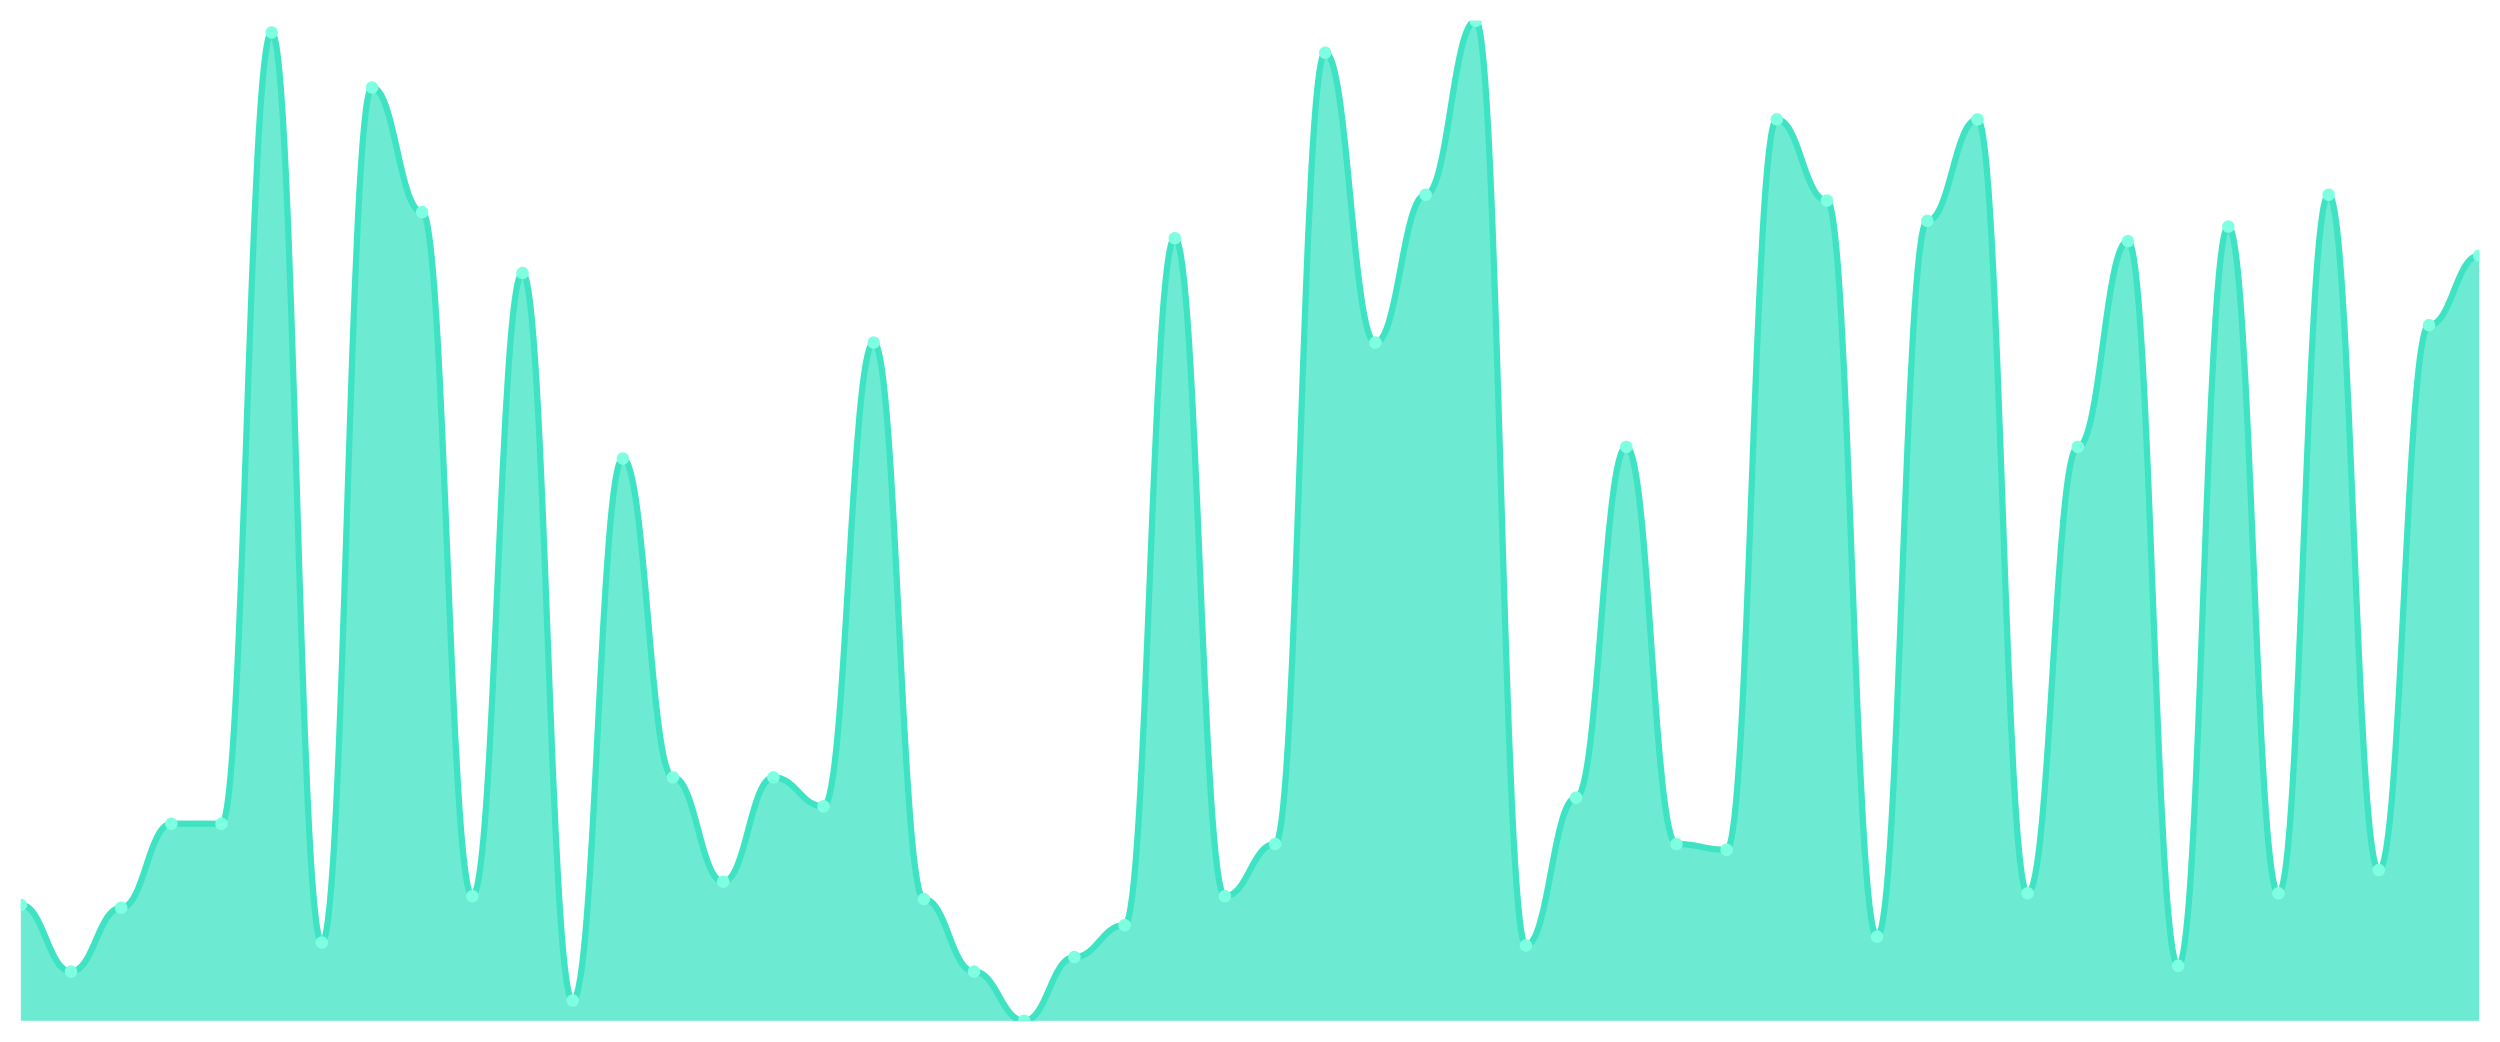
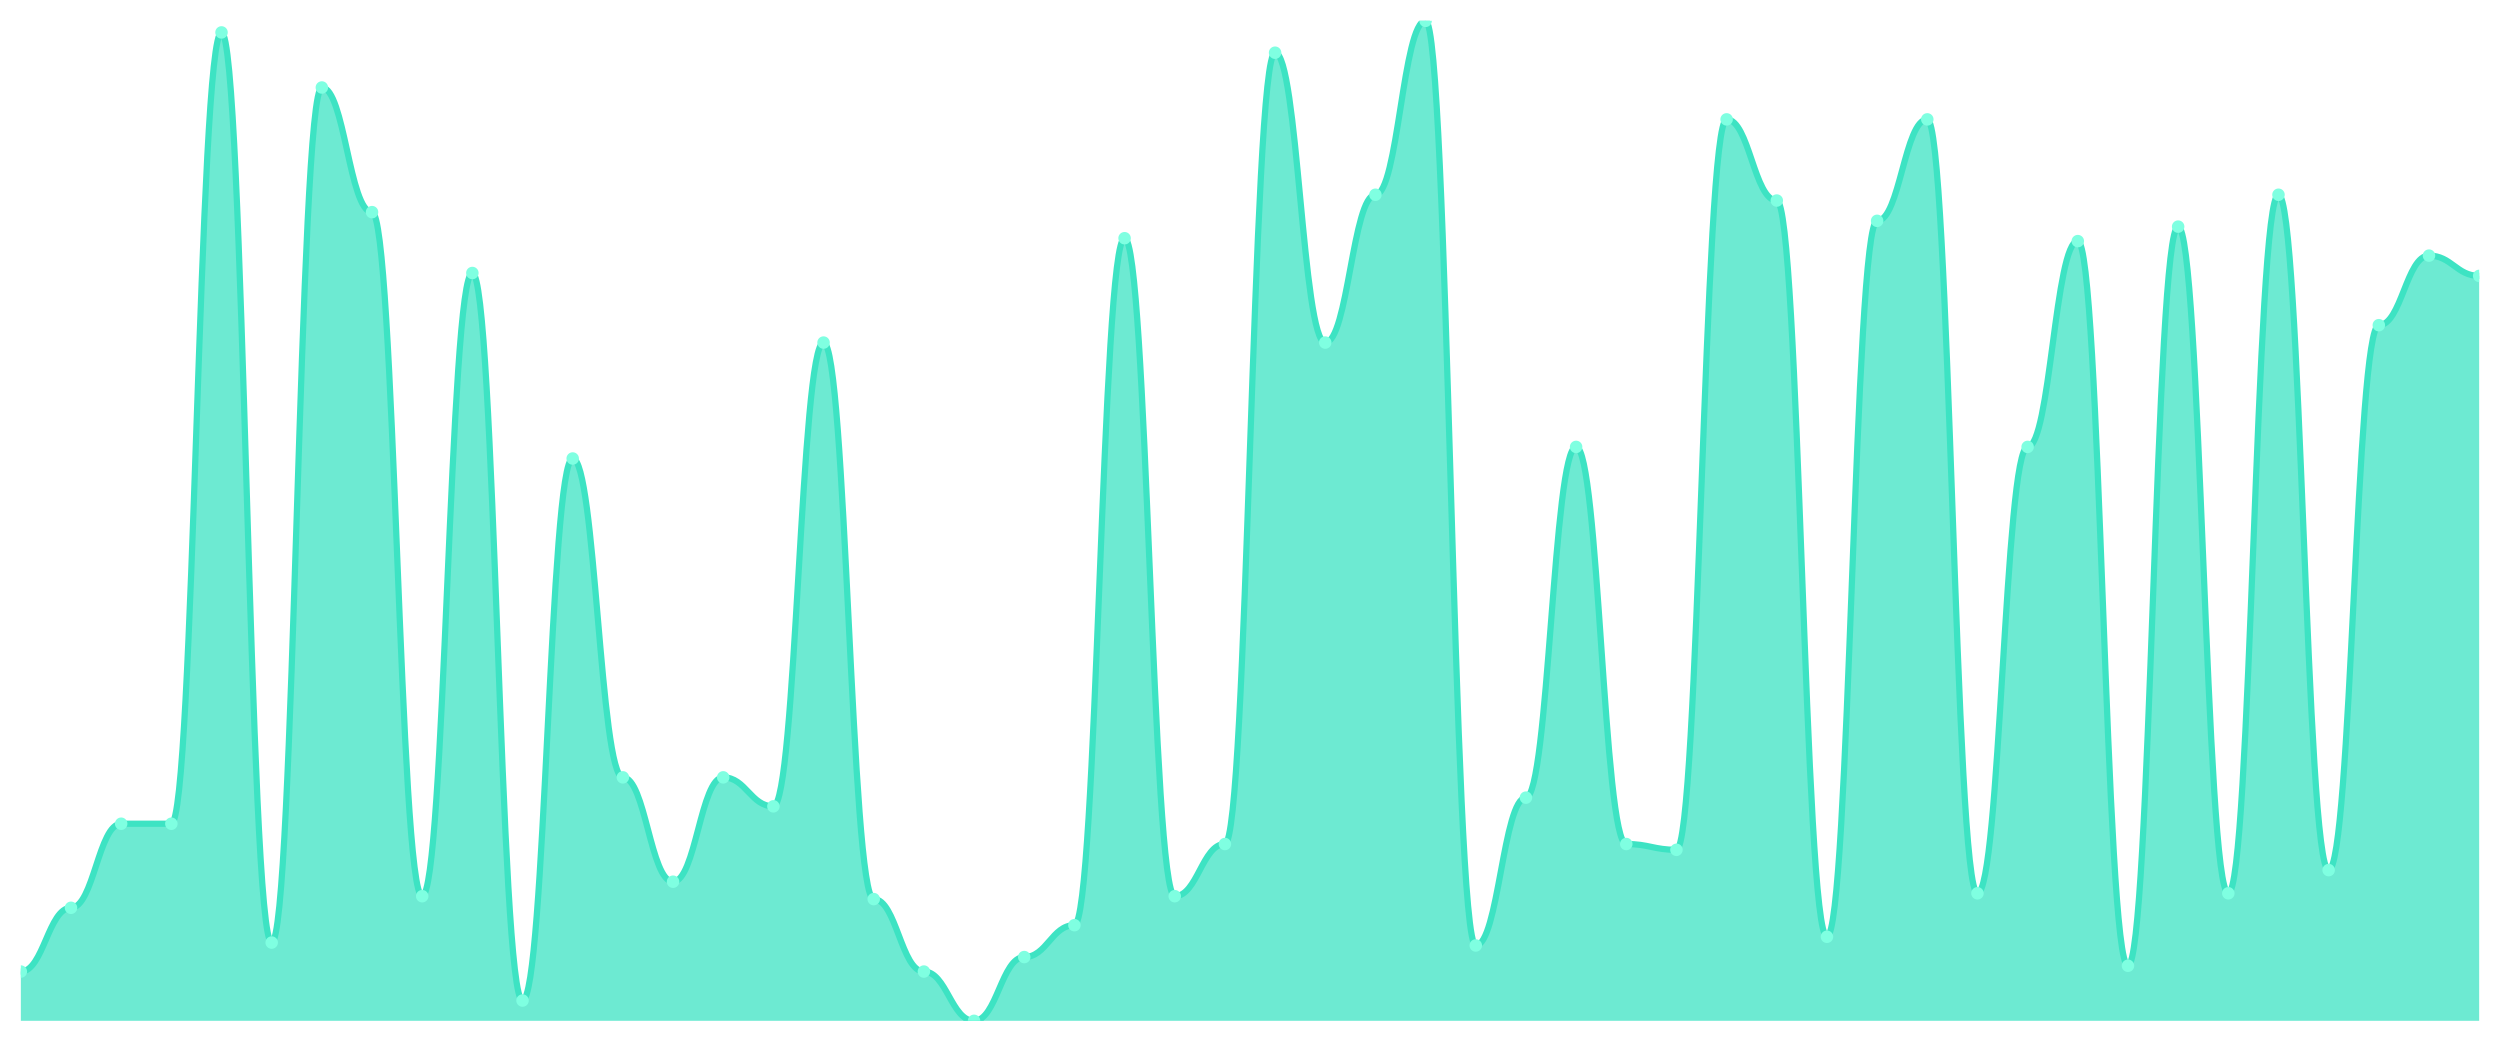
<svg xmlns="http://www.w3.org/2000/svg" viewBox="0 0 1200 500" width="1200" height="500">
  <defs>
    <clipPath id="c">
      <rect x="10" y="10" width="1180" height="480" />
    </clipPath>
  </defs>
  <rect width="1200" height="500" fill="none" />
  <g clip-path="url(#c)">
-     <path d="M 10,490 L 10,434.348 C 20.837,434.348 23.245,466.348 34.082,466.348 C 44.918,466.348 47.327,435.739 58.163,435.739 C 69,435.739 71.408,395.391 82.245,395.391 C 93.082,395.391 95.49,395.391 106.327,395.391 C 117.163,395.391 119.571,15.565 130.408,15.565 C 141.245,15.565 143.653,452.435 154.49,452.435 C 165.327,452.435 167.735,42 178.571,42 C 189.408,42 191.816,101.826 202.653,101.826 C 213.49,101.826 215.898,430.174 226.735,430.174 C 237.571,430.174 239.98,131.043 250.816,131.043 C 261.653,131.043 264.061,480.261 274.898,480.261 C 285.735,480.261 288.143,220.087 298.98,220.087 C 309.816,220.087 312.224,373.13 323.061,373.13 C 333.898,373.13 336.306,423.217 347.143,423.217 C 357.98,423.217 360.388,373.13 371.224,373.13 C 382.061,373.13 384.469,387.043 395.306,387.043 C 406.143,387.043 408.551,164.435 419.388,164.435 C 430.224,164.435 432.633,431.565 443.469,431.565 C 454.306,431.565 456.714,466.348 467.551,466.348 C 478.388,466.348 480.796,490 491.633,490 C 502.469,490 504.878,459.391 515.714,459.391 C 526.551,459.391 528.959,444.087 539.796,444.087 C 550.633,444.087 553.041,114.348 563.878,114.348 C 574.714,114.348 577.122,430.174 587.959,430.174 C 598.796,430.174 601.204,405.13 612.041,405.13 C 622.878,405.13 625.286,25.304 636.122,25.304 C 646.959,25.304 649.367,164.435 660.204,164.435 C 671.041,164.435 673.449,93.478 684.286,93.478 C 695.122,93.478 697.531,10 708.367,10 C 719.204,10 721.612,453.826 732.449,453.826 C 743.286,453.826 745.694,382.87 756.531,382.87 C 767.367,382.87 769.776,214.522 780.612,214.522 C 791.449,214.522 793.857,405.13 804.694,405.13 C 815.531,405.13 817.939,407.913 828.776,407.913 C 839.612,407.913 842.02,57.304 852.857,57.304 C 863.694,57.304 866.102,96.261 876.939,96.261 C 887.776,96.261 890.184,449.652 901.02,449.652 C 911.857,449.652 914.265,106 925.102,106 C 935.939,106 938.347,57.304 949.184,57.304 C 960.02,57.304 962.429,428.783 973.265,428.783 C 984.102,428.783 986.51,214.522 997.347,214.522 C 1008.184,214.522 1010.592,115.739 1021.429,115.739 C 1032.265,115.739 1034.673,463.565 1045.51,463.565 C 1056.347,463.565 1058.755,108.783 1069.592,108.783 C 1080.429,108.783 1082.837,428.783 1093.673,428.783 C 1104.51,428.783 1106.918,93.478 1117.755,93.478 C 1128.592,93.478 1131,417.652 1141.837,417.652 C 1152.673,417.652 1155.082,156.087 1165.918,156.087 C 1176.755,156.087 1179.163,122.696 1190,122.696 L 1190,490 Z" fill="rgba(61,227,195,0.75)" />
-     <path d="M 10,434.348 C 20.837,434.348 23.245,466.348 34.082,466.348 C 44.918,466.348 47.327,435.739 58.163,435.739 C 69,435.739 71.408,395.391 82.245,395.391 C 93.082,395.391 95.49,395.391 106.327,395.391 C 117.163,395.391 119.571,15.565 130.408,15.565 C 141.245,15.565 143.653,452.435 154.49,452.435 C 165.327,452.435 167.735,42 178.571,42 C 189.408,42 191.816,101.826 202.653,101.826 C 213.49,101.826 215.898,430.174 226.735,430.174 C 237.571,430.174 239.98,131.043 250.816,131.043 C 261.653,131.043 264.061,480.261 274.898,480.261 C 285.735,480.261 288.143,220.087 298.98,220.087 C 309.816,220.087 312.224,373.13 323.061,373.13 C 333.898,373.13 336.306,423.217 347.143,423.217 C 357.98,423.217 360.388,373.13 371.224,373.13 C 382.061,373.13 384.469,387.043 395.306,387.043 C 406.143,387.043 408.551,164.435 419.388,164.435 C 430.224,164.435 432.633,431.565 443.469,431.565 C 454.306,431.565 456.714,466.348 467.551,466.348 C 478.388,466.348 480.796,490 491.633,490 C 502.469,490 504.878,459.391 515.714,459.391 C 526.551,459.391 528.959,444.087 539.796,444.087 C 550.633,444.087 553.041,114.348 563.878,114.348 C 574.714,114.348 577.122,430.174 587.959,430.174 C 598.796,430.174 601.204,405.13 612.041,405.13 C 622.878,405.13 625.286,25.304 636.122,25.304 C 646.959,25.304 649.367,164.435 660.204,164.435 C 671.041,164.435 673.449,93.478 684.286,93.478 C 695.122,93.478 697.531,10 708.367,10 C 719.204,10 721.612,453.826 732.449,453.826 C 743.286,453.826 745.694,382.87 756.531,382.87 C 767.367,382.87 769.776,214.522 780.612,214.522 C 791.449,214.522 793.857,405.13 804.694,405.13 C 815.531,405.13 817.939,407.913 828.776,407.913 C 839.612,407.913 842.02,57.304 852.857,57.304 C 863.694,57.304 866.102,96.261 876.939,96.261 C 887.776,96.261 890.184,449.652 901.02,449.652 C 911.857,449.652 914.265,106 925.102,106 C 935.939,106 938.347,57.304 949.184,57.304 C 960.02,57.304 962.429,428.783 973.265,428.783 C 984.102,428.783 986.51,214.522 997.347,214.522 C 1008.184,214.522 1010.592,115.739 1021.429,115.739 C 1032.265,115.739 1034.673,463.565 1045.51,463.565 C 1056.347,463.565 1058.755,108.783 1069.592,108.783 C 1080.429,108.783 1082.837,428.783 1093.673,428.783 C 1104.51,428.783 1106.918,93.478 1117.755,93.478 C 1128.592,93.478 1131,417.652 1141.837,417.652 C 1152.673,417.652 1155.082,156.087 1165.918,156.087 C 1176.755,156.087 1179.163,122.696 1190,122.696" fill="none" stroke="#3de3c3" stroke-width="3" stroke-linecap="round" stroke-linejoin="round" />
-     <circle cx="10" cy="434.348" r="3" fill="#7fffe1" />
-     <circle cx="34.082" cy="466.348" r="3" fill="#7fffe1" />
-     <circle cx="58.163" cy="435.739" r="3" fill="#7fffe1" />
+     <path d="M 10,490 L 10,466.348 C 20.837,466.348 23.245,435.739 34.082,435.739 C 44.918,435.739 47.327,395.391 58.163,395.391 C 69,395.391 71.408,395.391 82.245,395.391 C 93.082,395.391 95.49,15.565 106.327,15.565 C 117.163,15.565 119.571,452.435 130.408,452.435 C 141.245,452.435 143.653,42 154.49,42 C 165.327,42 167.735,101.826 178.571,101.826 C 189.408,101.826 191.816,430.174 202.653,430.174 C 213.49,430.174 215.898,131.043 226.735,131.043 C 237.571,131.043 239.98,480.261 250.816,480.261 C 261.653,480.261 264.061,220.087 274.898,220.087 C 285.735,220.087 288.143,373.13 298.98,373.13 C 309.816,373.13 312.224,423.217 323.061,423.217 C 333.898,423.217 336.306,373.13 347.143,373.13 C 357.98,373.13 360.388,387.043 371.224,387.043 C 382.061,387.043 384.469,164.435 395.306,164.435 C 406.143,164.435 408.551,431.565 419.388,431.565 C 430.224,431.565 432.633,466.348 443.469,466.348 C 454.306,466.348 456.714,490 467.551,490 C 478.388,490 480.796,459.391 491.633,459.391 C 502.469,459.391 504.878,444.087 515.714,444.087 C 526.551,444.087 528.959,114.348 539.796,114.348 C 550.633,114.348 553.041,430.174 563.878,430.174 C 574.714,430.174 577.122,405.13 587.959,405.13 C 598.796,405.13 601.204,25.304 612.041,25.304 C 622.878,25.304 625.286,164.435 636.122,164.435 C 646.959,164.435 649.367,93.478 660.204,93.478 C 671.041,93.478 673.449,10 684.286,10 C 695.122,10 697.531,453.826 708.367,453.826 C 719.204,453.826 721.612,382.87 732.449,382.87 C 743.286,382.87 745.694,214.522 756.531,214.522 C 767.367,214.522 769.776,405.13 780.612,405.13 C 791.449,405.13 793.857,407.913 804.694,407.913 C 815.531,407.913 817.939,57.304 828.776,57.304 C 839.612,57.304 842.02,96.261 852.857,96.261 C 863.694,96.261 866.102,449.652 876.939,449.652 C 887.776,449.652 890.184,106 901.02,106 C 911.857,106 914.265,57.304 925.102,57.304 C 935.939,57.304 938.347,428.783 949.184,428.783 C 960.02,428.783 962.429,214.522 973.265,214.522 C 984.102,214.522 986.51,115.739 997.347,115.739 C 1008.184,115.739 1010.592,463.565 1021.429,463.565 C 1032.265,463.565 1034.673,108.783 1045.51,108.783 C 1056.347,108.783 1058.755,428.783 1069.592,428.783 C 1080.429,428.783 1082.837,93.478 1093.673,93.478 C 1104.51,93.478 1106.918,417.652 1117.755,417.652 C 1128.592,417.652 1131,156.087 1141.837,156.087 C 1152.673,156.087 1155.082,122.696 1165.918,122.696 C 1176.755,122.696 1179.163,132.435 1190,132.435 L 1190,490 Z" fill="rgba(61,227,195,0.75)" />
+     <path d="M 10,466.348 C 20.837,466.348 23.245,435.739 34.082,435.739 C 44.918,435.739 47.327,395.391 58.163,395.391 C 69,395.391 71.408,395.391 82.245,395.391 C 93.082,395.391 95.49,15.565 106.327,15.565 C 117.163,15.565 119.571,452.435 130.408,452.435 C 141.245,452.435 143.653,42 154.49,42 C 165.327,42 167.735,101.826 178.571,101.826 C 189.408,101.826 191.816,430.174 202.653,430.174 C 213.49,430.174 215.898,131.043 226.735,131.043 C 237.571,131.043 239.98,480.261 250.816,480.261 C 261.653,480.261 264.061,220.087 274.898,220.087 C 285.735,220.087 288.143,373.13 298.98,373.13 C 309.816,373.13 312.224,423.217 323.061,423.217 C 333.898,423.217 336.306,373.13 347.143,373.13 C 357.98,373.13 360.388,387.043 371.224,387.043 C 382.061,387.043 384.469,164.435 395.306,164.435 C 406.143,164.435 408.551,431.565 419.388,431.565 C 430.224,431.565 432.633,466.348 443.469,466.348 C 454.306,466.348 456.714,490 467.551,490 C 478.388,490 480.796,459.391 491.633,459.391 C 502.469,459.391 504.878,444.087 515.714,444.087 C 526.551,444.087 528.959,114.348 539.796,114.348 C 550.633,114.348 553.041,430.174 563.878,430.174 C 574.714,430.174 577.122,405.13 587.959,405.13 C 598.796,405.13 601.204,25.304 612.041,25.304 C 622.878,25.304 625.286,164.435 636.122,164.435 C 646.959,164.435 649.367,93.478 660.204,93.478 C 671.041,93.478 673.449,10 684.286,10 C 695.122,10 697.531,453.826 708.367,453.826 C 719.204,453.826 721.612,382.87 732.449,382.87 C 743.286,382.87 745.694,214.522 756.531,214.522 C 767.367,214.522 769.776,405.13 780.612,405.13 C 791.449,405.13 793.857,407.913 804.694,407.913 C 815.531,407.913 817.939,57.304 828.776,57.304 C 839.612,57.304 842.02,96.261 852.857,96.261 C 863.694,96.261 866.102,449.652 876.939,449.652 C 887.776,449.652 890.184,106 901.02,106 C 911.857,106 914.265,57.304 925.102,57.304 C 935.939,57.304 938.347,428.783 949.184,428.783 C 960.02,428.783 962.429,214.522 973.265,214.522 C 984.102,214.522 986.51,115.739 997.347,115.739 C 1008.184,115.739 1010.592,463.565 1021.429,463.565 C 1032.265,463.565 1034.673,108.783 1045.51,108.783 C 1056.347,108.783 1058.755,428.783 1069.592,428.783 C 1080.429,428.783 1082.837,93.478 1093.673,93.478 C 1104.51,93.478 1106.918,417.652 1117.755,417.652 C 1128.592,417.652 1131,156.087 1141.837,156.087 C 1152.673,156.087 1155.082,122.696 1165.918,122.696 C 1176.755,122.696 1179.163,132.435 1190,132.435" fill="none" stroke="#3de3c3" stroke-width="3" stroke-linecap="round" stroke-linejoin="round" />
+     <circle cx="10" cy="466.348" r="3" fill="#7fffe1" />
+     <circle cx="34.082" cy="435.739" r="3" fill="#7fffe1" />
+     <circle cx="58.163" cy="395.391" r="3" fill="#7fffe1" />
    <circle cx="82.245" cy="395.391" r="3" fill="#7fffe1" />
-     <circle cx="106.327" cy="395.391" r="3" fill="#7fffe1" />
-     <circle cx="130.408" cy="15.565" r="3" fill="#7fffe1" />
-     <circle cx="154.49" cy="452.435" r="3" fill="#7fffe1" />
-     <circle cx="178.571" cy="42" r="3" fill="#7fffe1" />
-     <circle cx="202.653" cy="101.826" r="3" fill="#7fffe1" />
-     <circle cx="226.735" cy="430.174" r="3" fill="#7fffe1" />
-     <circle cx="250.816" cy="131.043" r="3" fill="#7fffe1" />
-     <circle cx="274.898" cy="480.261" r="3" fill="#7fffe1" />
-     <circle cx="298.98" cy="220.087" r="3" fill="#7fffe1" />
-     <circle cx="323.061" cy="373.13" r="3" fill="#7fffe1" />
-     <circle cx="347.143" cy="423.217" r="3" fill="#7fffe1" />
-     <circle cx="371.224" cy="373.13" r="3" fill="#7fffe1" />
-     <circle cx="395.306" cy="387.043" r="3" fill="#7fffe1" />
-     <circle cx="419.388" cy="164.435" r="3" fill="#7fffe1" />
-     <circle cx="443.469" cy="431.565" r="3" fill="#7fffe1" />
-     <circle cx="467.551" cy="466.348" r="3" fill="#7fffe1" />
-     <circle cx="491.633" cy="490" r="3" fill="#7fffe1" />
-     <circle cx="515.714" cy="459.391" r="3" fill="#7fffe1" />
-     <circle cx="539.796" cy="444.087" r="3" fill="#7fffe1" />
-     <circle cx="563.878" cy="114.348" r="3" fill="#7fffe1" />
-     <circle cx="587.959" cy="430.174" r="3" fill="#7fffe1" />
-     <circle cx="612.041" cy="405.13" r="3" fill="#7fffe1" />
-     <circle cx="636.122" cy="25.304" r="3" fill="#7fffe1" />
-     <circle cx="660.204" cy="164.435" r="3" fill="#7fffe1" />
-     <circle cx="684.286" cy="93.478" r="3" fill="#7fffe1" />
-     <circle cx="708.367" cy="10" r="3" fill="#7fffe1" />
-     <circle cx="732.449" cy="453.826" r="3" fill="#7fffe1" />
-     <circle cx="756.531" cy="382.87" r="3" fill="#7fffe1" />
-     <circle cx="780.612" cy="214.522" r="3" fill="#7fffe1" />
-     <circle cx="804.694" cy="405.13" r="3" fill="#7fffe1" />
-     <circle cx="828.776" cy="407.913" r="3" fill="#7fffe1" />
-     <circle cx="852.857" cy="57.304" r="3" fill="#7fffe1" />
-     <circle cx="876.939" cy="96.261" r="3" fill="#7fffe1" />
-     <circle cx="901.02" cy="449.652" r="3" fill="#7fffe1" />
-     <circle cx="925.102" cy="106" r="3" fill="#7fffe1" />
-     <circle cx="949.184" cy="57.304" r="3" fill="#7fffe1" />
-     <circle cx="973.265" cy="428.783" r="3" fill="#7fffe1" />
-     <circle cx="997.347" cy="214.522" r="3" fill="#7fffe1" />
-     <circle cx="1021.429" cy="115.739" r="3" fill="#7fffe1" />
-     <circle cx="1045.51" cy="463.565" r="3" fill="#7fffe1" />
-     <circle cx="1069.592" cy="108.783" r="3" fill="#7fffe1" />
-     <circle cx="1093.673" cy="428.783" r="3" fill="#7fffe1" />
-     <circle cx="1117.755" cy="93.478" r="3" fill="#7fffe1" />
-     <circle cx="1141.837" cy="417.652" r="3" fill="#7fffe1" />
-     <circle cx="1165.918" cy="156.087" r="3" fill="#7fffe1" />
-     <circle cx="1190" cy="122.696" r="3" fill="#7fffe1" />
+     <circle cx="106.327" cy="15.565" r="3" fill="#7fffe1" />
+     <circle cx="130.408" cy="452.435" r="3" fill="#7fffe1" />
+     <circle cx="154.49" cy="42" r="3" fill="#7fffe1" />
+     <circle cx="178.571" cy="101.826" r="3" fill="#7fffe1" />
+     <circle cx="202.653" cy="430.174" r="3" fill="#7fffe1" />
+     <circle cx="226.735" cy="131.043" r="3" fill="#7fffe1" />
+     <circle cx="250.816" cy="480.261" r="3" fill="#7fffe1" />
+     <circle cx="274.898" cy="220.087" r="3" fill="#7fffe1" />
+     <circle cx="298.98" cy="373.13" r="3" fill="#7fffe1" />
+     <circle cx="323.061" cy="423.217" r="3" fill="#7fffe1" />
+     <circle cx="347.143" cy="373.13" r="3" fill="#7fffe1" />
+     <circle cx="371.224" cy="387.043" r="3" fill="#7fffe1" />
+     <circle cx="395.306" cy="164.435" r="3" fill="#7fffe1" />
+     <circle cx="419.388" cy="431.565" r="3" fill="#7fffe1" />
+     <circle cx="443.469" cy="466.348" r="3" fill="#7fffe1" />
+     <circle cx="467.551" cy="490" r="3" fill="#7fffe1" />
+     <circle cx="491.633" cy="459.391" r="3" fill="#7fffe1" />
+     <circle cx="515.714" cy="444.087" r="3" fill="#7fffe1" />
+     <circle cx="539.796" cy="114.348" r="3" fill="#7fffe1" />
+     <circle cx="563.878" cy="430.174" r="3" fill="#7fffe1" />
+     <circle cx="587.959" cy="405.13" r="3" fill="#7fffe1" />
+     <circle cx="612.041" cy="25.304" r="3" fill="#7fffe1" />
+     <circle cx="636.122" cy="164.435" r="3" fill="#7fffe1" />
+     <circle cx="660.204" cy="93.478" r="3" fill="#7fffe1" />
+     <circle cx="684.286" cy="10" r="3" fill="#7fffe1" />
+     <circle cx="708.367" cy="453.826" r="3" fill="#7fffe1" />
+     <circle cx="732.449" cy="382.87" r="3" fill="#7fffe1" />
+     <circle cx="756.531" cy="214.522" r="3" fill="#7fffe1" />
+     <circle cx="780.612" cy="405.13" r="3" fill="#7fffe1" />
+     <circle cx="804.694" cy="407.913" r="3" fill="#7fffe1" />
+     <circle cx="828.776" cy="57.304" r="3" fill="#7fffe1" />
+     <circle cx="852.857" cy="96.261" r="3" fill="#7fffe1" />
+     <circle cx="876.939" cy="449.652" r="3" fill="#7fffe1" />
+     <circle cx="901.02" cy="106" r="3" fill="#7fffe1" />
+     <circle cx="925.102" cy="57.304" r="3" fill="#7fffe1" />
+     <circle cx="949.184" cy="428.783" r="3" fill="#7fffe1" />
+     <circle cx="973.265" cy="214.522" r="3" fill="#7fffe1" />
+     <circle cx="997.347" cy="115.739" r="3" fill="#7fffe1" />
+     <circle cx="1021.429" cy="463.565" r="3" fill="#7fffe1" />
+     <circle cx="1045.51" cy="108.783" r="3" fill="#7fffe1" />
+     <circle cx="1069.592" cy="428.783" r="3" fill="#7fffe1" />
+     <circle cx="1093.673" cy="93.478" r="3" fill="#7fffe1" />
+     <circle cx="1117.755" cy="417.652" r="3" fill="#7fffe1" />
+     <circle cx="1141.837" cy="156.087" r="3" fill="#7fffe1" />
+     <circle cx="1165.918" cy="122.696" r="3" fill="#7fffe1" />
+     <circle cx="1190" cy="132.435" r="3" fill="#7fffe1" />
  </g>
</svg>
